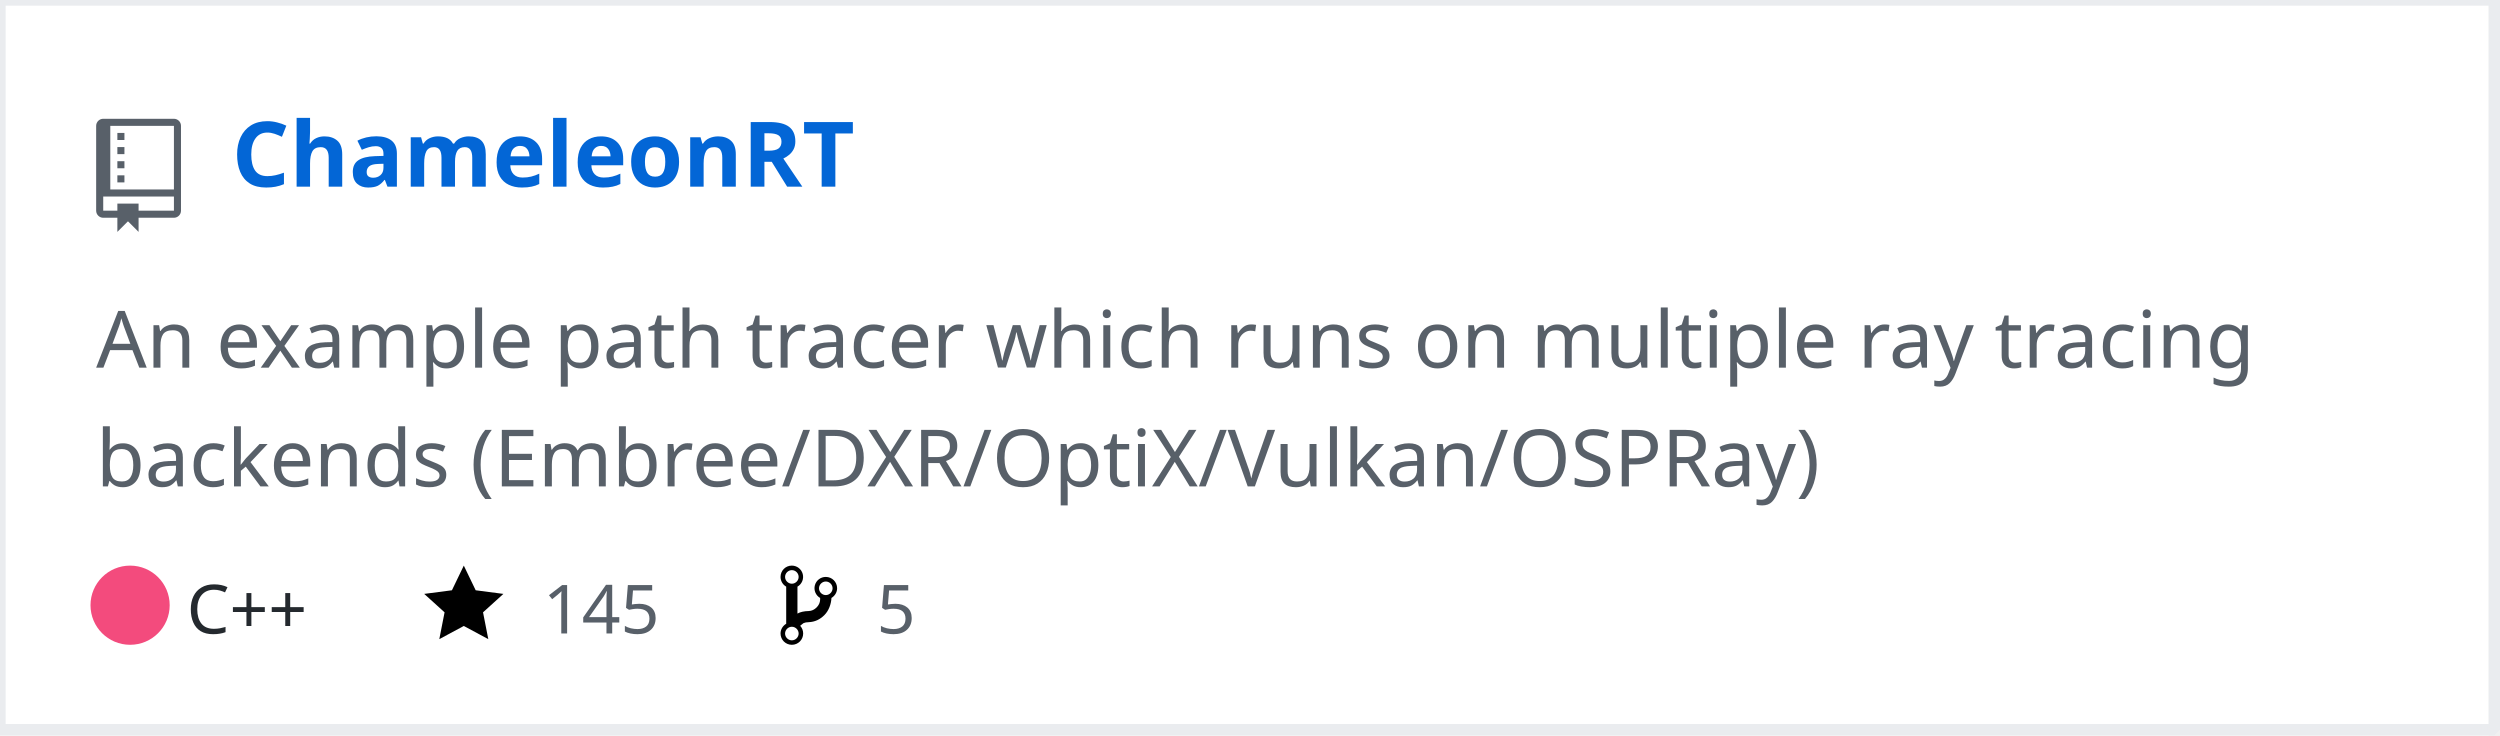
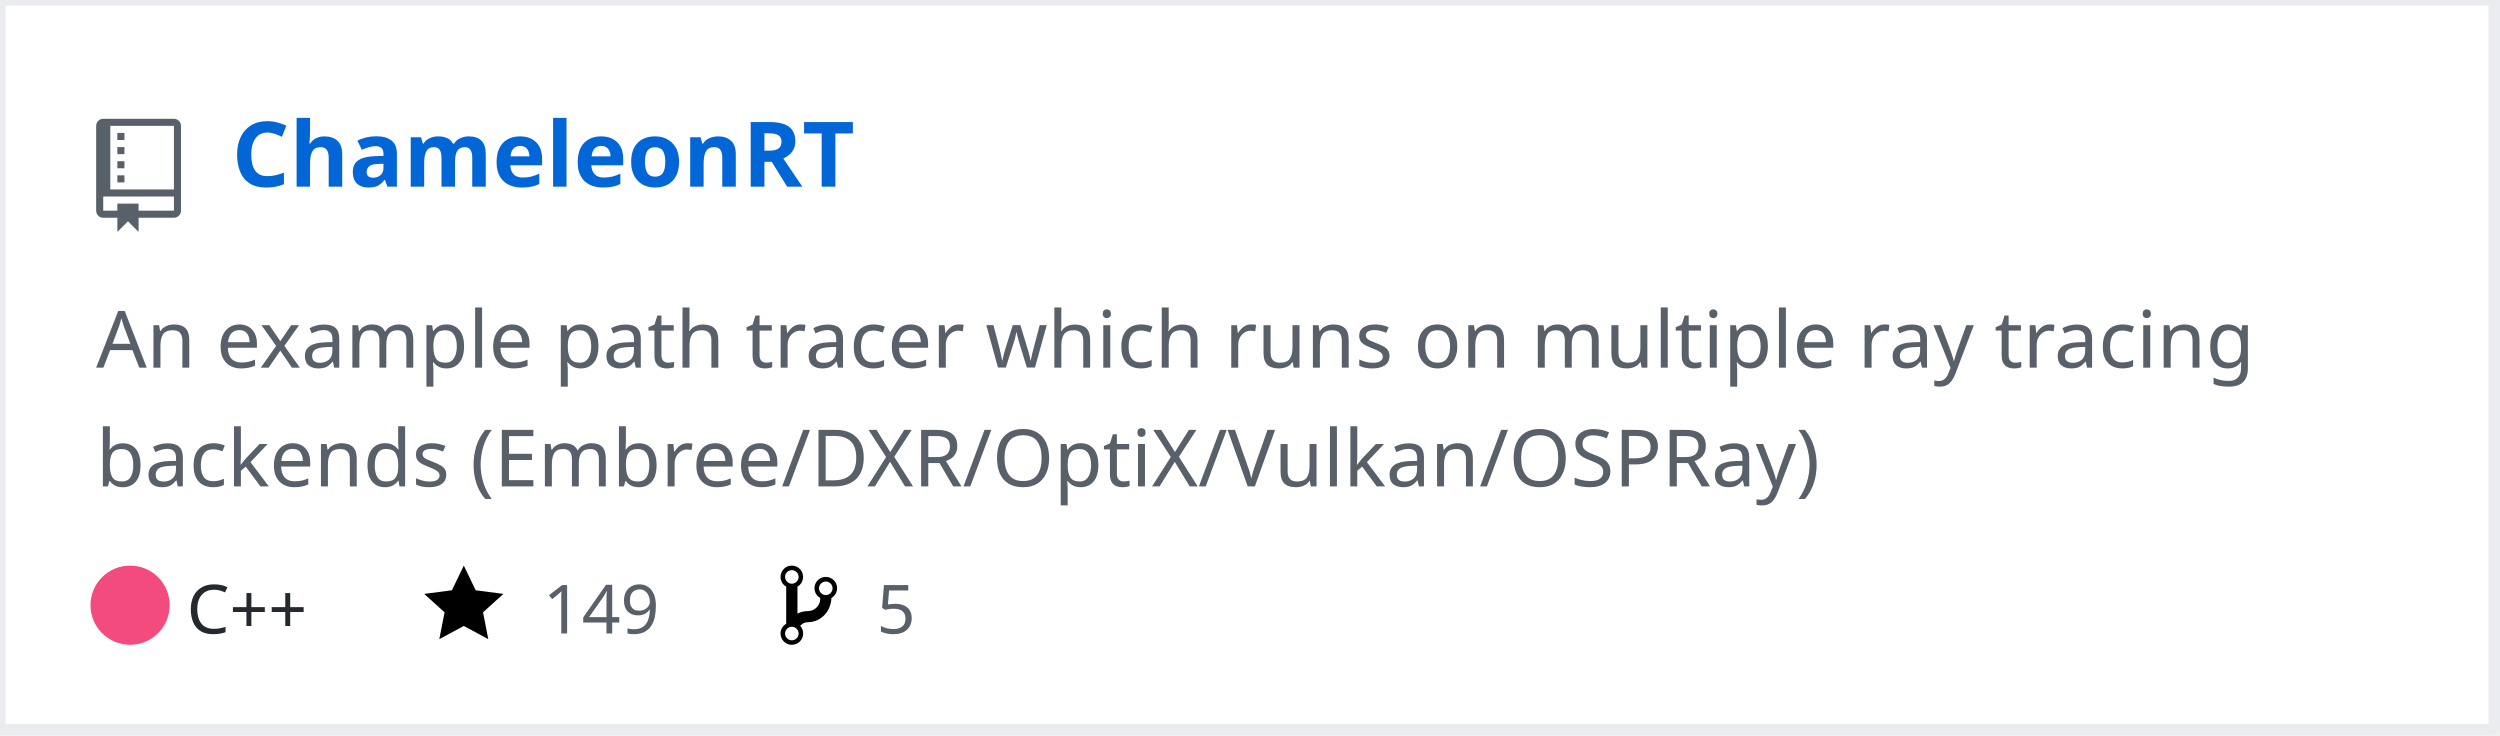
<svg xmlns="http://www.w3.org/2000/svg" width="442" height="130" version="1.2" baseProfile="tiny" data-reactroot="">
  <defs />
  <g fill="none" stroke="black" stroke-width="1" fill-rule="evenodd" stroke-linecap="square" stroke-linejoin="bevel">
    <g fill="#ffffff" fill-opacity="1" stroke="none" transform="matrix(1,0,0,1,0,0)">
      <rect x="0" y="0" width="440" height="130" />
    </g>
    <rect x="0" y="0" width="441" height="129" stroke="#eaecef" stroke-width="2" />
    <g fill="#586069" fill-opacity="1" stroke="none" transform="matrix(1.25,0,0,1.25,17,21)">
      <path vector-effect="none" fill-rule="evenodd" d="M4,9 L3,9 L3,8 L4,8 L4,9 M4,6 L3,6 L3,7 L4,7 L4,6 M4,4 L3,4 L3,5 L4,5 L4,4 M4,2 L3,2 L3,3 L4,3 L4,2 M12,1 L12,13 C12,13.55 11.55,14 11,14 L6,14 L6,16 L4.5,14.5 L3,16 L3,14 L1,14 C0.45,14 0,13.55 0,13 L0,1 C0,0.45 0.45,0 1,0 L11,0 C11.55,0 12,0.45 12,1 M11,11 L1,11 L1,13 L3,13 L3,12 L6,12 L6,13 L11,13 L11,11 M11,1 L2,1 L2,10 L11,10 L11,1" />
    </g>
    <g fill="#0366d6" fill-opacity="1" stroke="#0366d6" stroke-opacity="1" stroke-width="1" stroke-linecap="square" stroke-linejoin="bevel" transform="matrix(1,0,0,1,0,0)">
      <a target="" href="https://github.com/Twinklebear/ChameleonRT">
        <text fill="#0366d6" fill-opacity="1" stroke="none" xml:space="preserve" x="41" y="33" font-family="sans-serif" font-size="16" font-weight="630" font-style="normal">ChameleonRT</text>
      </a>
    </g>
    <g fill="#586069" fill-opacity="1" stroke="#586069" stroke-opacity="1" stroke-width="1" stroke-linecap="square" stroke-linejoin="bevel" transform="matrix(1,0,0,1,0,0)">
      <text fill="#586069" fill-opacity="1" stroke="none" xml:space="preserve" x="17" y="65" font-family="sans-serif" font-size="14" font-weight="400" font-style="normal">An example path tracer which runs on multiple ray tracing </text>
    </g>
    <g fill="#586069" fill-opacity="1" stroke="#586069" stroke-opacity="1" stroke-width="1" stroke-linecap="square" stroke-linejoin="bevel" transform="matrix(1,0,0,1,0,0)">
      <text fill="#586069" fill-opacity="1" stroke="none" xml:space="preserve" x="17" y="86" font-family="sans-serif" font-size="14" font-weight="400" font-style="normal">backends (Embree/DXR/OptiX/Vulkan/OSPRay) </text>
    </g>
    <g fill="#24292e" fill-opacity="1" stroke="#24292e" stroke-opacity="1" stroke-width="1" stroke-linecap="square" stroke-linejoin="bevel" transform="matrix(1,0,0,1,0,0)">
      <text fill="#24292e" fill-opacity="1" stroke="none" xml:space="preserve" x="33" y="112" font-family="sans-serif" font-size="12" font-weight="400" font-style="normal">C++</text>
    </g>
    <g fill="#000000" fill-opacity="1" stroke="none" transform="matrix(1,0,0,1,75,99)">
      <a target="" href="https://github.com/Twinklebear/ChameleonRT/stargazers">
        <path vector-effect="none" fill-rule="evenodd" d="M14,6 L9.1,5.36 L7,1 L4.9,5.36 L0,6 L3.6,9.26 L2.67,14 L7,11.67 L11.33,14 L10.4,9.26 L14,6" />
      </a>
    </g>
    <g fill="#586069" fill-opacity="1" stroke="#586069" stroke-opacity="1" stroke-width="1" stroke-linecap="square" stroke-linejoin="bevel" transform="matrix(1,0,0,1,0,0)">
      <a target="" href="https://github.com/Twinklebear/ChameleonRT/stargazers">
-         <text fill="#586069" fill-opacity="1" stroke="none" xml:space="preserve" x="96" y="112" font-family="sans-serif" font-size="12" font-weight="400" font-style="normal">145</text>
+         <text fill="#586069" fill-opacity="1" stroke="none" xml:space="preserve" x="96" y="112" font-family="sans-serif" font-size="12" font-weight="400" font-style="normal">149</text>
      </a>
    </g>
    <g fill="#000000" fill-opacity="1" stroke="none" transform="matrix(1,0,0,1,138,99)">
      <a target="" href="https://github.com/Twinklebear/ChameleonRT/network/members">
        <path vector-effect="none" fill-rule="evenodd" d="M10,5 C10,3.89 9.11,3 8,3 C7.097,2.998 6.305,3.603 6.07,4.476 C5.836,5.348 6.217,6.269 7,6.72 L7,7.02 C6.98,7.54 6.77,8 6.37,8.4 C5.97,8.8 5.51,9.01 4.99,9.03 C4.16,9.05 3.51,9.19 2.99,9.48 L2.99,4.72 C3.773,4.269 4.154,3.348 3.92,2.476 C3.685,1.603 2.893,0.998 1.99,1 C0.88,1 0,1.89 0,3 C0.004,3.71 0.385,4.365 1,4.72 L1,11.28 C0.41,11.63 0,12.27 0,13 C0,14.11 0.89,15 2,15 C3.11,15 4,14.11 4,13 C4,12.47 3.8,12 3.47,11.64 C3.56,11.58 3.95,11.23 4.06,11.17 C4.31,11.06 4.62,11 5,11 C6.05,10.95 6.95,10.55 7.75,9.75 C8.55,8.95 8.95,7.77 9,6.73 L8.98,6.73 C9.59,6.37 10,5.73 10,5 M2,1.8 C2.66,1.8 3.2,2.35 3.2,3 C3.2,3.65 2.65,4.2 2,4.2 C1.35,4.2 0.8,3.65 0.8,3 C0.8,2.35 1.35,1.8 2,1.8 M2,14.21 C1.34,14.21 0.8,13.66 0.8,13.01 C0.8,12.36 1.35,11.81 2,11.81 C2.65,11.81 3.2,12.36 3.2,13.01 C3.2,13.66 2.65,14.21 2,14.21 M8,6.21 C7.34,6.21 6.8,5.66 6.8,5.01 C6.8,4.36 7.35,3.81 8,3.81 C8.65,3.81 9.2,4.36 9.2,5.01 C9.2,5.66 8.65,6.21 8,6.21 " />
      </a>
    </g>
    <g fill="#586069" fill-opacity="1" stroke="#586069" stroke-opacity="1" stroke-width="1" stroke-linecap="square" stroke-linejoin="bevel" transform="matrix(1,0,0,1,0,0)">
      <a target="" href="https://github.com/Twinklebear/ChameleonRT/network/members">
        <text fill="" fill-opacity="1" stroke="none" xml:space="preserve" x="155" y="112" font-family="sans-serif" font-size="12" font-weight="400" font-style="normal">5</text>
      </a>
    </g>
    <circle cx="23" cy="107" r="7" stroke="none" fill="#f34b7d" />
  </g>
</svg>
